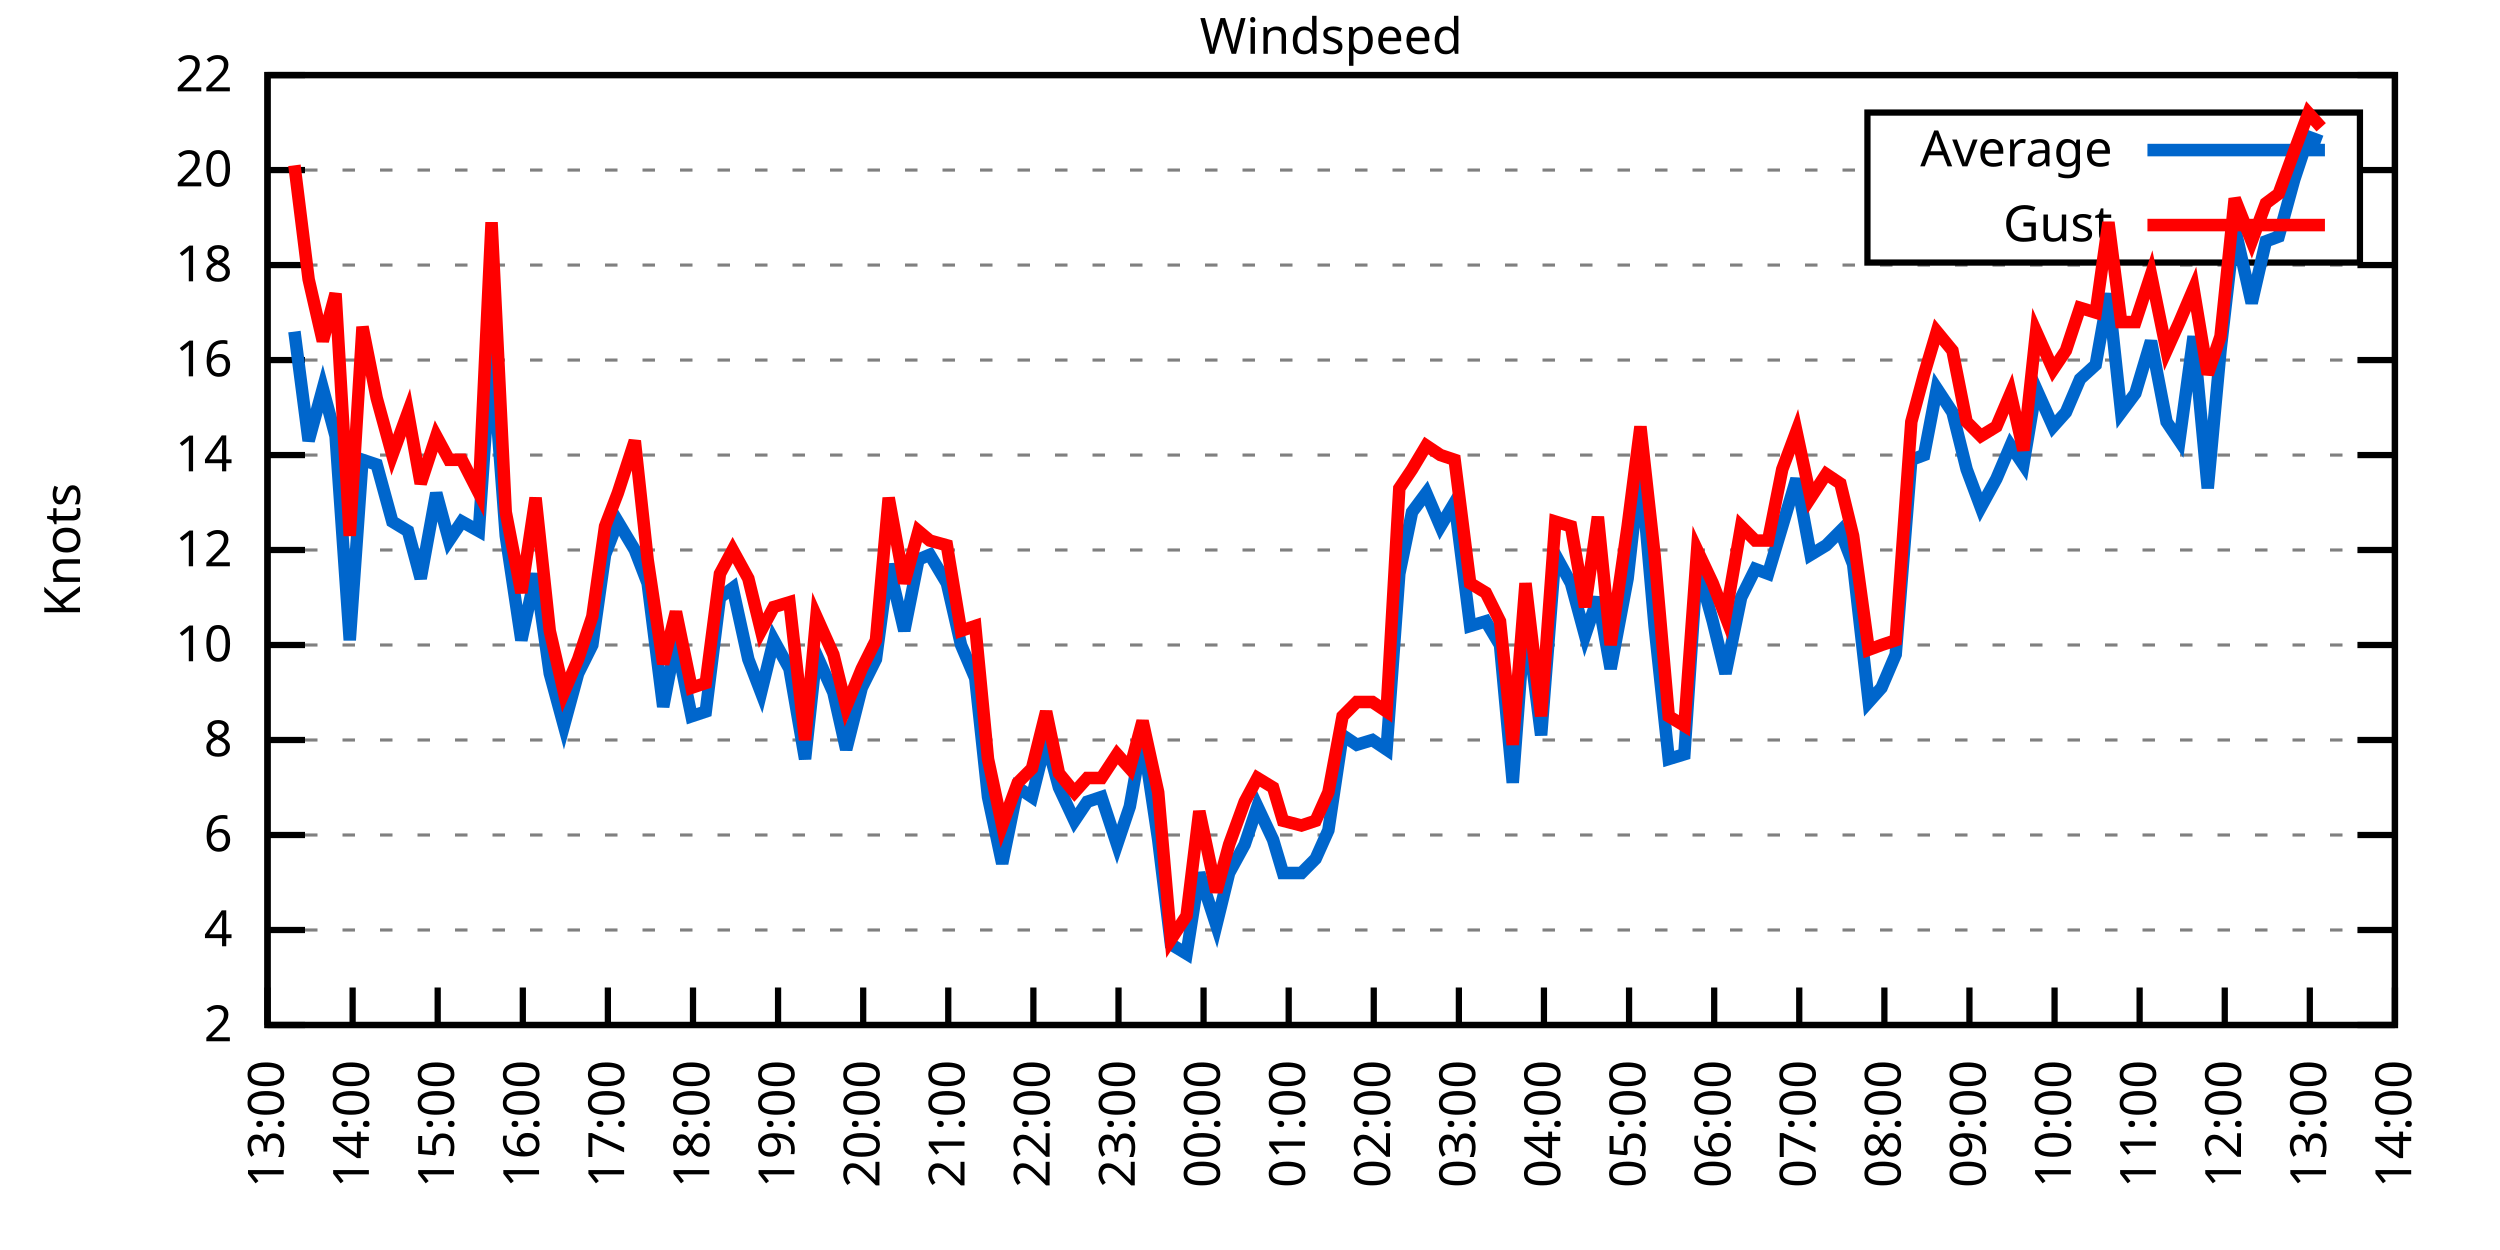
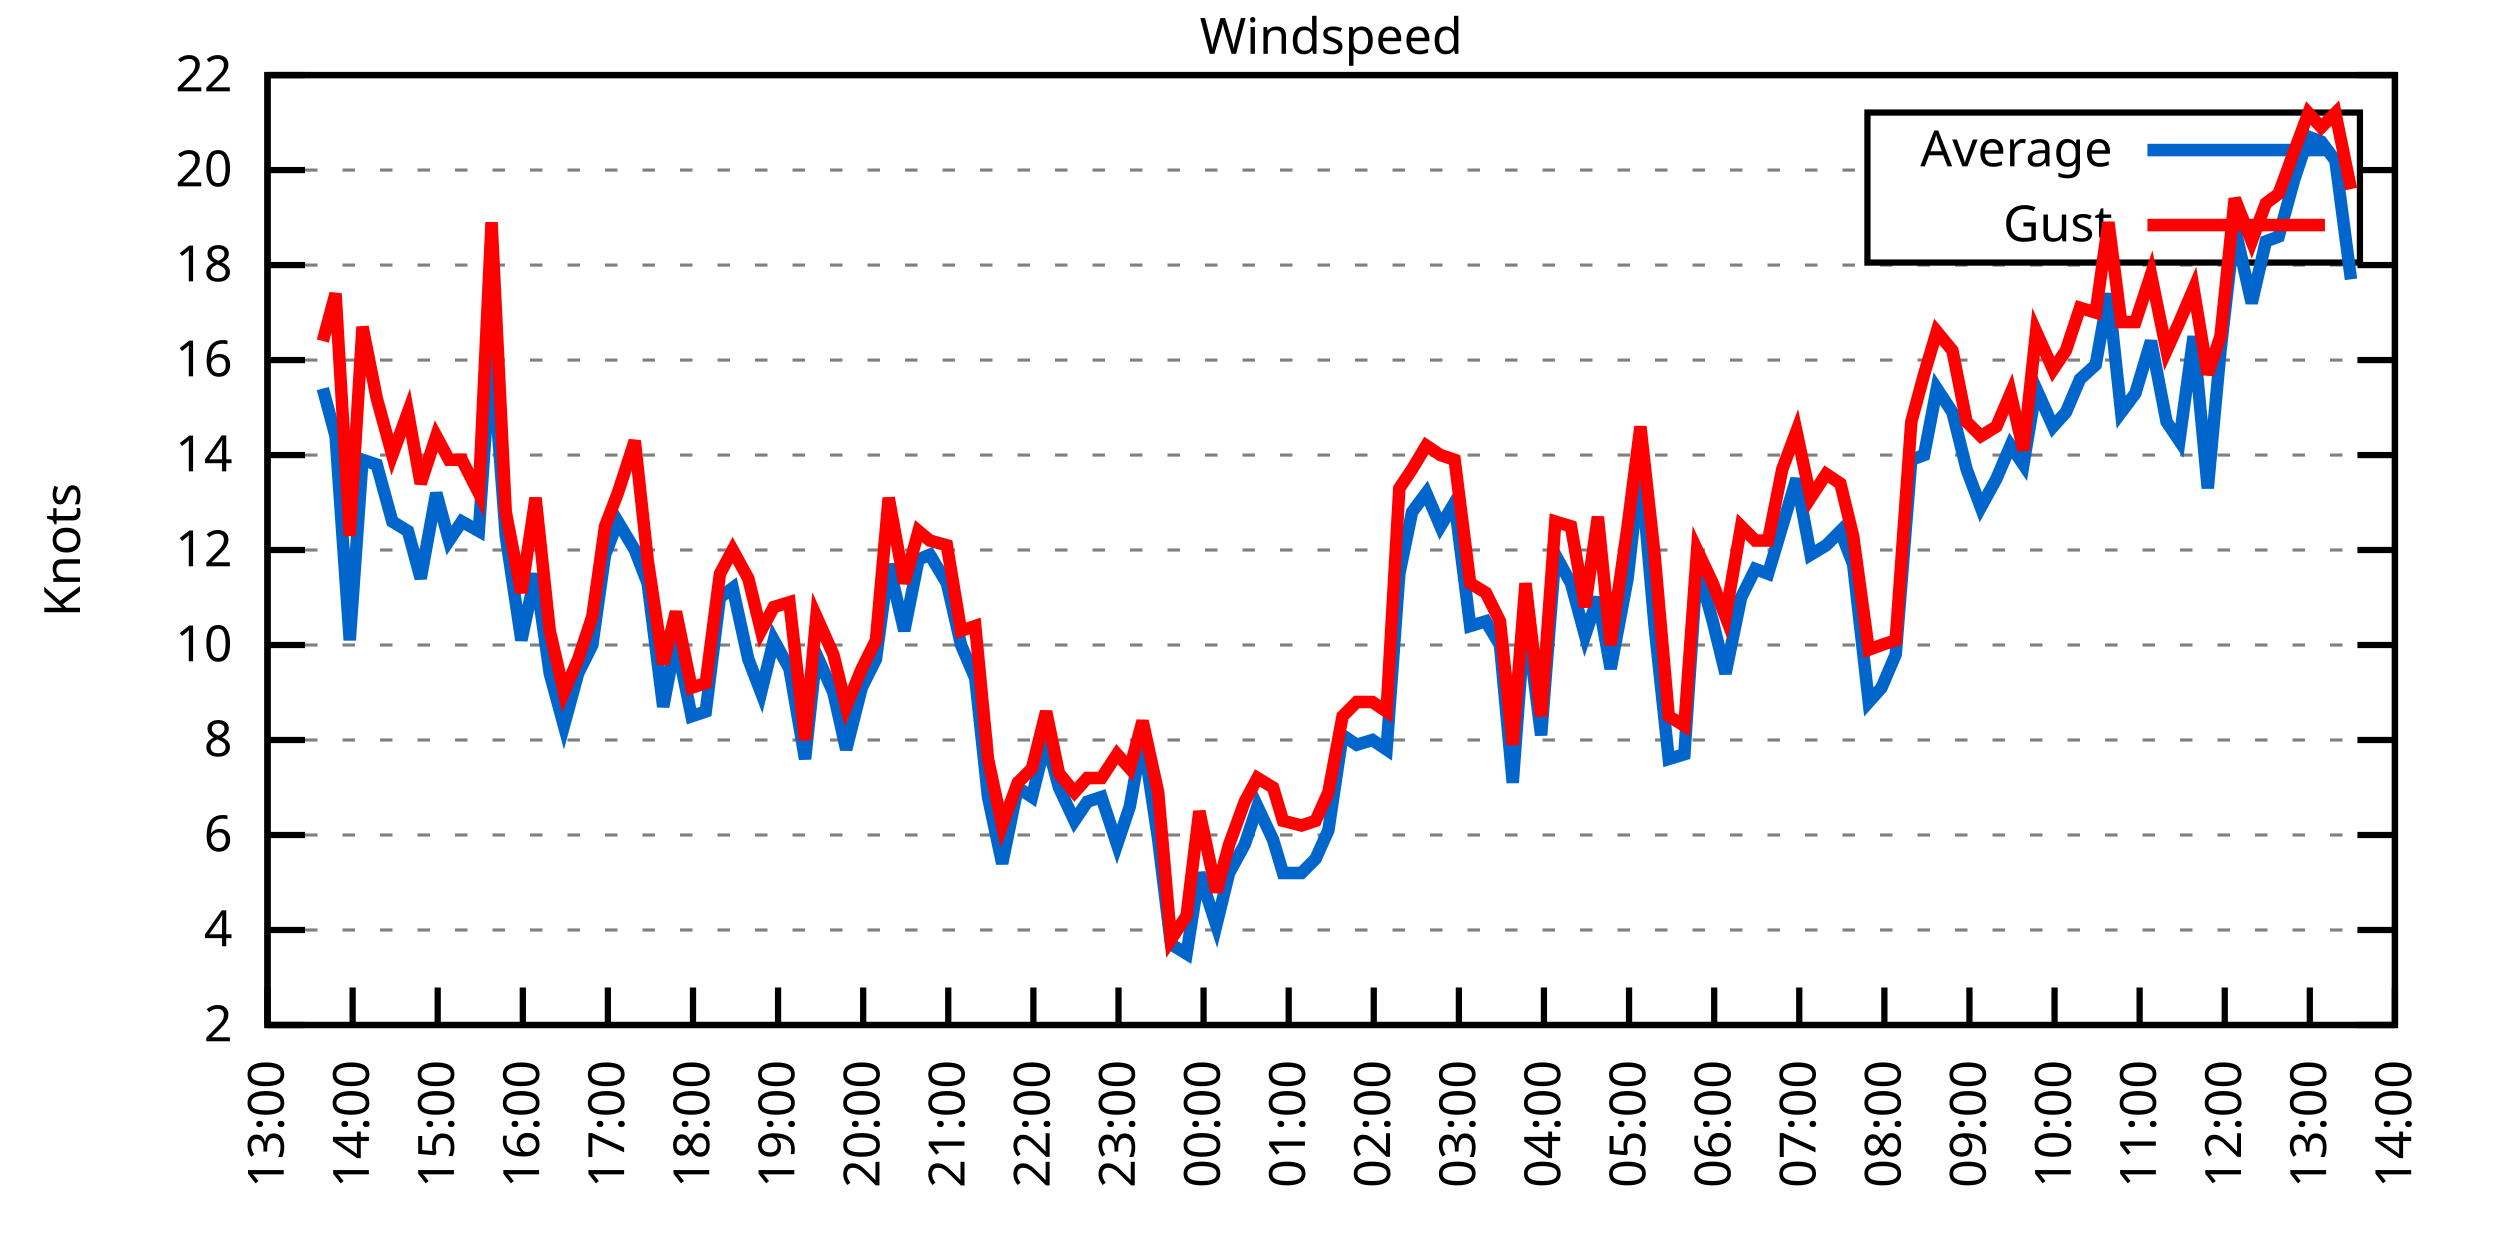
<svg xmlns="http://www.w3.org/2000/svg" xmlns:xlink="http://www.w3.org/1999/xlink" width="400" height="200" viewBox="0 0 400 200">
  <g id="gnuplot_canvas">
    <rect x="0" y="0" width="400" height="200" fill="none" />
    <defs>
      <circle id="gpDot" r="0.5" stroke-width="0.5" stroke="currentColor" />
      <path id="gpPt0" stroke-width="0.333" stroke="currentColor" d="M-1,0 h2 M0,-1 v2" />
      <path id="gpPt1" stroke-width="0.333" stroke="currentColor" d="M-1,-1 L1,1 M1,-1 L-1,1" />
      <path id="gpPt2" stroke-width="0.333" stroke="currentColor" d="M-1,0 L1,0 M0,-1 L0,1 M-1,-1 L1,1 M-1,1 L1,-1" />
      <rect id="gpPt3" stroke-width="0.333" stroke="currentColor" x="-1" y="-1" width="2" height="2" />
      <rect id="gpPt4" stroke-width="0.333" stroke="currentColor" fill="currentColor" x="-1" y="-1" width="2" height="2" />
      <circle id="gpPt5" stroke-width="0.333" stroke="currentColor" cx="0" cy="0" r="1" />
      <use xlink:href="#gpPt5" id="gpPt6" fill="currentColor" stroke="none" />
      <path id="gpPt7" stroke-width="0.333" stroke="currentColor" d="M0,-1.33 L-1.33,0.67 L1.33,0.67 z" />
      <use xlink:href="#gpPt7" id="gpPt8" fill="currentColor" stroke="none" />
      <use xlink:href="#gpPt7" id="gpPt9" stroke="currentColor" transform="rotate(180)" />
      <use xlink:href="#gpPt9" id="gpPt10" fill="currentColor" stroke="none" />
      <use xlink:href="#gpPt3" id="gpPt11" stroke="currentColor" transform="rotate(45)" />
      <use xlink:href="#gpPt11" id="gpPt12" fill="currentColor" stroke="none" />
      <path id="gpPt13" stroke-width="0.333" stroke="currentColor" d="M0,1.330 L1.265,0.411 L0.782,-1.067 L-0.782,-1.076 L-1.265,0.411 z" />
      <use xlink:href="#gpPt13" id="gpPt14" fill="currentColor" stroke="none" />
      <filter id="textbox" filterUnits="objectBoundingBox" x="0" y="0" height="1" width="1">
        <feFlood flood-color="white" flood-opacity="1" result="bgnd" />
        <feComposite in="SourceGraphic" in2="bgnd" operator="atop" />
      </filter>
      <filter id="greybox" filterUnits="objectBoundingBox" x="0" y="0" height="1" width="1">
        <feFlood flood-color="lightgrey" flood-opacity="1" result="grey" />
        <feComposite in="SourceGraphic" in2="grey" operator="atop" />
      </filter>
    </defs>
    <g fill="none" color="white" stroke="currentColor" stroke-width="1.00" stroke-linecap="butt" stroke-linejoin="miter">
</g>
    <g fill="none" color="black" stroke="currentColor" stroke-width="1.00" stroke-linecap="butt" stroke-linejoin="miter">
      <g stroke="none" shape-rendering="crispEdges">
        <polygon fill="rgb(255, 255, 255)" points="42.80,164.00 383.18,164.00 383.18,12.02 42.80,12.02 " />
      </g>
    </g>
    <g fill="none" color="black" stroke="currentColor" stroke-width="1.00" stroke-linecap="butt" stroke-linejoin="miter">
</g>
    <g fill="none" color="black" stroke="black" stroke-width="0.50" stroke-linecap="butt" stroke-linejoin="miter">
</g>
    <g fill="none" color="gray" stroke="currentColor" stroke-width="0.50" stroke-linecap="butt" stroke-linejoin="miter">
      <path stroke="gray" stroke-dasharray="2,4" class="gridline" d="M42.80,164.00 L383.19,164.00  " />
    </g>
    <g fill="none" color="gray" stroke="gray" stroke-width="1.00" stroke-linecap="butt" stroke-linejoin="miter">
</g>
    <g fill="none" color="black" stroke="currentColor" stroke-width="1.00" stroke-linecap="butt" stroke-linejoin="miter">
      <path stroke="black" d="M42.80,164.00 L48.80,164.00 M383.19,164.00 L377.19,164.00  " />
      <g transform="translate(37.20,166.60)" stroke="none" fill="black" font-family="Sans" font-size="8.00" text-anchor="end">
        <text>
          <tspan font-family="Sans"> 2</tspan>
        </text>
      </g>
    </g>
    <g fill="none" color="black" stroke="currentColor" stroke-width="1.00" stroke-linecap="butt" stroke-linejoin="miter">
</g>
    <g fill="none" color="black" stroke="black" stroke-width="0.50" stroke-linecap="butt" stroke-linejoin="miter">
</g>
    <g fill="none" color="gray" stroke="currentColor" stroke-width="0.50" stroke-linecap="butt" stroke-linejoin="miter">
      <path stroke="gray" stroke-dasharray="2,4" class="gridline" d="M42.80,148.80 L383.19,148.80  " />
    </g>
    <g fill="none" color="gray" stroke="gray" stroke-width="1.00" stroke-linecap="butt" stroke-linejoin="miter">
</g>
    <g fill="none" color="black" stroke="currentColor" stroke-width="1.00" stroke-linecap="butt" stroke-linejoin="miter">
      <path stroke="black" d="M42.80,148.80 L48.80,148.80 M383.19,148.80 L377.19,148.80  " />
      <g transform="translate(37.20,151.40)" stroke="none" fill="black" font-family="Sans" font-size="8.00" text-anchor="end">
        <text>
          <tspan font-family="Sans"> 4</tspan>
        </text>
      </g>
    </g>
    <g fill="none" color="black" stroke="currentColor" stroke-width="1.00" stroke-linecap="butt" stroke-linejoin="miter">
</g>
    <g fill="none" color="black" stroke="black" stroke-width="0.50" stroke-linecap="butt" stroke-linejoin="miter">
</g>
    <g fill="none" color="gray" stroke="currentColor" stroke-width="0.50" stroke-linecap="butt" stroke-linejoin="miter">
      <path stroke="gray" stroke-dasharray="2,4" class="gridline" d="M42.80,133.60 L383.19,133.60  " />
    </g>
    <g fill="none" color="gray" stroke="gray" stroke-width="1.00" stroke-linecap="butt" stroke-linejoin="miter">
</g>
    <g fill="none" color="black" stroke="currentColor" stroke-width="1.00" stroke-linecap="butt" stroke-linejoin="miter">
      <path stroke="black" d="M42.80,133.60 L48.80,133.60 M383.19,133.60 L377.19,133.60  " />
      <g transform="translate(37.20,136.20)" stroke="none" fill="black" font-family="Sans" font-size="8.00" text-anchor="end">
        <text>
          <tspan font-family="Sans"> 6</tspan>
        </text>
      </g>
    </g>
    <g fill="none" color="black" stroke="currentColor" stroke-width="1.00" stroke-linecap="butt" stroke-linejoin="miter">
</g>
    <g fill="none" color="black" stroke="black" stroke-width="0.50" stroke-linecap="butt" stroke-linejoin="miter">
</g>
    <g fill="none" color="gray" stroke="currentColor" stroke-width="0.50" stroke-linecap="butt" stroke-linejoin="miter">
      <path stroke="gray" stroke-dasharray="2,4" class="gridline" d="M42.80,118.40 L383.19,118.40  " />
    </g>
    <g fill="none" color="gray" stroke="gray" stroke-width="1.00" stroke-linecap="butt" stroke-linejoin="miter">
</g>
    <g fill="none" color="black" stroke="currentColor" stroke-width="1.00" stroke-linecap="butt" stroke-linejoin="miter">
      <path stroke="black" d="M42.80,118.40 L48.80,118.40 M383.19,118.40 L377.19,118.40  " />
      <g transform="translate(37.20,121.00)" stroke="none" fill="black" font-family="Sans" font-size="8.00" text-anchor="end">
        <text>
          <tspan font-family="Sans"> 8</tspan>
        </text>
      </g>
    </g>
    <g fill="none" color="black" stroke="currentColor" stroke-width="1.00" stroke-linecap="butt" stroke-linejoin="miter">
</g>
    <g fill="none" color="black" stroke="black" stroke-width="0.50" stroke-linecap="butt" stroke-linejoin="miter">
</g>
    <g fill="none" color="gray" stroke="currentColor" stroke-width="0.50" stroke-linecap="butt" stroke-linejoin="miter">
      <path stroke="gray" stroke-dasharray="2,4" class="gridline" d="M42.80,103.20 L383.19,103.20  " />
    </g>
    <g fill="none" color="gray" stroke="gray" stroke-width="1.00" stroke-linecap="butt" stroke-linejoin="miter">
</g>
    <g fill="none" color="black" stroke="currentColor" stroke-width="1.00" stroke-linecap="butt" stroke-linejoin="miter">
      <path stroke="black" d="M42.80,103.20 L48.80,103.20 M383.19,103.20 L377.19,103.20  " />
      <g transform="translate(37.20,105.80)" stroke="none" fill="black" font-family="Sans" font-size="8.00" text-anchor="end">
        <text>
          <tspan font-family="Sans"> 10</tspan>
        </text>
      </g>
    </g>
    <g fill="none" color="black" stroke="currentColor" stroke-width="1.00" stroke-linecap="butt" stroke-linejoin="miter">
</g>
    <g fill="none" color="black" stroke="black" stroke-width="0.50" stroke-linecap="butt" stroke-linejoin="miter">
</g>
    <g fill="none" color="gray" stroke="currentColor" stroke-width="0.50" stroke-linecap="butt" stroke-linejoin="miter">
      <path stroke="gray" stroke-dasharray="2,4" class="gridline" d="M42.80,88.00 L383.19,88.00  " />
    </g>
    <g fill="none" color="gray" stroke="gray" stroke-width="1.00" stroke-linecap="butt" stroke-linejoin="miter">
</g>
    <g fill="none" color="black" stroke="currentColor" stroke-width="1.00" stroke-linecap="butt" stroke-linejoin="miter">
      <path stroke="black" d="M42.80,88.00 L48.80,88.00 M383.19,88.00 L377.19,88.00  " />
      <g transform="translate(37.20,90.60)" stroke="none" fill="black" font-family="Sans" font-size="8.00" text-anchor="end">
        <text>
          <tspan font-family="Sans"> 12</tspan>
        </text>
      </g>
    </g>
    <g fill="none" color="black" stroke="currentColor" stroke-width="1.00" stroke-linecap="butt" stroke-linejoin="miter">
</g>
    <g fill="none" color="black" stroke="black" stroke-width="0.50" stroke-linecap="butt" stroke-linejoin="miter">
</g>
    <g fill="none" color="gray" stroke="currentColor" stroke-width="0.50" stroke-linecap="butt" stroke-linejoin="miter">
      <path stroke="gray" stroke-dasharray="2,4" class="gridline" d="M42.80,72.81 L383.19,72.81  " />
    </g>
    <g fill="none" color="gray" stroke="gray" stroke-width="1.00" stroke-linecap="butt" stroke-linejoin="miter">
</g>
    <g fill="none" color="black" stroke="currentColor" stroke-width="1.00" stroke-linecap="butt" stroke-linejoin="miter">
      <path stroke="black" d="M42.80,72.81 L48.80,72.81 M383.19,72.81 L377.19,72.81  " />
      <g transform="translate(37.20,75.41)" stroke="none" fill="black" font-family="Sans" font-size="8.00" text-anchor="end">
        <text>
          <tspan font-family="Sans"> 14</tspan>
        </text>
      </g>
    </g>
    <g fill="none" color="black" stroke="currentColor" stroke-width="1.00" stroke-linecap="butt" stroke-linejoin="miter">
</g>
    <g fill="none" color="black" stroke="black" stroke-width="0.50" stroke-linecap="butt" stroke-linejoin="miter">
</g>
    <g fill="none" color="gray" stroke="currentColor" stroke-width="0.50" stroke-linecap="butt" stroke-linejoin="miter">
      <path stroke="gray" stroke-dasharray="2,4" class="gridline" d="M42.80,57.61 L383.19,57.61  " />
    </g>
    <g fill="none" color="gray" stroke="gray" stroke-width="1.00" stroke-linecap="butt" stroke-linejoin="miter">
</g>
    <g fill="none" color="black" stroke="currentColor" stroke-width="1.00" stroke-linecap="butt" stroke-linejoin="miter">
      <path stroke="black" d="M42.80,57.61 L48.80,57.61 M383.19,57.61 L377.19,57.61  " />
      <g transform="translate(37.20,60.21)" stroke="none" fill="black" font-family="Sans" font-size="8.00" text-anchor="end">
        <text>
          <tspan font-family="Sans"> 16</tspan>
        </text>
      </g>
    </g>
    <g fill="none" color="black" stroke="currentColor" stroke-width="1.00" stroke-linecap="butt" stroke-linejoin="miter">
</g>
    <g fill="none" color="black" stroke="black" stroke-width="0.50" stroke-linecap="butt" stroke-linejoin="miter">
</g>
    <g fill="none" color="gray" stroke="currentColor" stroke-width="0.50" stroke-linecap="butt" stroke-linejoin="miter">
      <path stroke="gray" stroke-dasharray="2,4" class="gridline" d="M42.80,42.41 L383.19,42.41  " />
    </g>
    <g fill="none" color="gray" stroke="gray" stroke-width="1.00" stroke-linecap="butt" stroke-linejoin="miter">
</g>
    <g fill="none" color="black" stroke="currentColor" stroke-width="1.00" stroke-linecap="butt" stroke-linejoin="miter">
      <path stroke="black" d="M42.80,42.41 L48.80,42.41 M383.19,42.41 L377.19,42.41  " />
      <g transform="translate(37.20,45.01)" stroke="none" fill="black" font-family="Sans" font-size="8.00" text-anchor="end">
        <text>
          <tspan font-family="Sans"> 18</tspan>
        </text>
      </g>
    </g>
    <g fill="none" color="black" stroke="currentColor" stroke-width="1.00" stroke-linecap="butt" stroke-linejoin="miter">
</g>
    <g fill="none" color="black" stroke="black" stroke-width="0.50" stroke-linecap="butt" stroke-linejoin="miter">
</g>
    <g fill="none" color="gray" stroke="currentColor" stroke-width="0.50" stroke-linecap="butt" stroke-linejoin="miter">
      <path stroke="gray" stroke-dasharray="2,4" class="gridline" d="M42.80,27.21 L298.79,27.21 M377.59,27.21 L383.19,27.21  " />
    </g>
    <g fill="none" color="gray" stroke="gray" stroke-width="1.00" stroke-linecap="butt" stroke-linejoin="miter">
</g>
    <g fill="none" color="black" stroke="currentColor" stroke-width="1.00" stroke-linecap="butt" stroke-linejoin="miter">
      <path stroke="black" d="M42.80,27.21 L48.80,27.21 M383.19,27.21 L377.19,27.21  " />
      <g transform="translate(37.20,29.81)" stroke="none" fill="black" font-family="Sans" font-size="8.00" text-anchor="end">
        <text>
          <tspan font-family="Sans"> 20</tspan>
        </text>
      </g>
    </g>
    <g fill="none" color="black" stroke="currentColor" stroke-width="1.00" stroke-linecap="butt" stroke-linejoin="miter">
</g>
    <g fill="none" color="black" stroke="black" stroke-width="0.50" stroke-linecap="butt" stroke-linejoin="miter">
</g>
    <g fill="none" color="gray" stroke="currentColor" stroke-width="0.50" stroke-linecap="butt" stroke-linejoin="miter">
      <path stroke="gray" stroke-dasharray="2,4" class="gridline" d="M42.80,12.01 L383.19,12.01  " />
    </g>
    <g fill="none" color="gray" stroke="gray" stroke-width="1.00" stroke-linecap="butt" stroke-linejoin="miter">
</g>
    <g fill="none" color="black" stroke="currentColor" stroke-width="1.00" stroke-linecap="butt" stroke-linejoin="miter">
      <path stroke="black" d="M42.80,12.01 L48.80,12.01 M383.19,12.01 L377.19,12.01  " />
      <g transform="translate(37.20,14.61)" stroke="none" fill="black" font-family="Sans" font-size="8.00" text-anchor="end">
        <text>
          <tspan font-family="Sans"> 22</tspan>
        </text>
      </g>
    </g>
    <g fill="none" color="black" stroke="currentColor" stroke-width="1.00" stroke-linecap="butt" stroke-linejoin="miter">
      <path stroke="black" d="M42.80,164.00 L42.80,158.00  " />
      <g transform="translate(45.40,169.60) rotate(270.00)" stroke="none" fill="black" font-family="Sans" font-size="8.00" text-anchor="end">
        <text>
          <tspan font-family="Sans">13:00</tspan>
        </text>
      </g>
    </g>
    <g fill="none" color="black" stroke="currentColor" stroke-width="1.00" stroke-linecap="butt" stroke-linejoin="miter">
      <path stroke="black" d="M56.42,164.00 L56.42,158.00  " />
      <g transform="translate(59.02,169.60) rotate(270.00)" stroke="none" fill="black" font-family="Sans" font-size="8.00" text-anchor="end">
        <text>
          <tspan font-family="Sans">14:00</tspan>
        </text>
      </g>
    </g>
    <g fill="none" color="black" stroke="currentColor" stroke-width="1.00" stroke-linecap="butt" stroke-linejoin="miter">
      <path stroke="black" d="M70.03,164.00 L70.03,158.00  " />
      <g transform="translate(72.63,169.60) rotate(270.00)" stroke="none" fill="black" font-family="Sans" font-size="8.00" text-anchor="end">
        <text>
          <tspan font-family="Sans">15:00</tspan>
        </text>
      </g>
    </g>
    <g fill="none" color="black" stroke="currentColor" stroke-width="1.00" stroke-linecap="butt" stroke-linejoin="miter">
      <path stroke="black" d="M83.65,164.00 L83.65,158.00  " />
      <g transform="translate(86.25,169.60) rotate(270.00)" stroke="none" fill="black" font-family="Sans" font-size="8.00" text-anchor="end">
        <text>
          <tspan font-family="Sans">16:00</tspan>
        </text>
      </g>
    </g>
    <g fill="none" color="black" stroke="currentColor" stroke-width="1.00" stroke-linecap="butt" stroke-linejoin="miter">
      <path stroke="black" d="M97.26,164.00 L97.26,158.00  " />
      <g transform="translate(99.86,169.60) rotate(270.00)" stroke="none" fill="black" font-family="Sans" font-size="8.00" text-anchor="end">
        <text>
          <tspan font-family="Sans">17:00</tspan>
        </text>
      </g>
    </g>
    <g fill="none" color="black" stroke="currentColor" stroke-width="1.00" stroke-linecap="butt" stroke-linejoin="miter">
      <path stroke="black" d="M110.88,164.00 L110.88,158.00  " />
      <g transform="translate(113.48,169.60) rotate(270.00)" stroke="none" fill="black" font-family="Sans" font-size="8.00" text-anchor="end">
        <text>
          <tspan font-family="Sans">18:00</tspan>
        </text>
      </g>
    </g>
    <g fill="none" color="black" stroke="currentColor" stroke-width="1.00" stroke-linecap="butt" stroke-linejoin="miter">
      <path stroke="black" d="M124.49,164.00 L124.49,158.00  " />
      <g transform="translate(127.09,169.60) rotate(270.00)" stroke="none" fill="black" font-family="Sans" font-size="8.00" text-anchor="end">
        <text>
          <tspan font-family="Sans">19:00</tspan>
        </text>
      </g>
    </g>
    <g fill="none" color="black" stroke="currentColor" stroke-width="1.00" stroke-linecap="butt" stroke-linejoin="miter">
      <path stroke="black" d="M138.11,164.00 L138.11,158.00  " />
      <g transform="translate(140.71,169.60) rotate(270.00)" stroke="none" fill="black" font-family="Sans" font-size="8.00" text-anchor="end">
        <text>
          <tspan font-family="Sans">20:00</tspan>
        </text>
      </g>
    </g>
    <g fill="none" color="black" stroke="currentColor" stroke-width="1.00" stroke-linecap="butt" stroke-linejoin="miter">
      <path stroke="black" d="M151.72,164.00 L151.72,158.00  " />
      <g transform="translate(154.32,169.60) rotate(270.00)" stroke="none" fill="black" font-family="Sans" font-size="8.00" text-anchor="end">
        <text>
          <tspan font-family="Sans">21:00</tspan>
        </text>
      </g>
    </g>
    <g fill="none" color="black" stroke="currentColor" stroke-width="1.00" stroke-linecap="butt" stroke-linejoin="miter">
      <path stroke="black" d="M165.34,164.00 L165.34,158.00  " />
      <g transform="translate(167.94,169.60) rotate(270.00)" stroke="none" fill="black" font-family="Sans" font-size="8.00" text-anchor="end">
        <text>
          <tspan font-family="Sans">22:00</tspan>
        </text>
      </g>
    </g>
    <g fill="none" color="black" stroke="currentColor" stroke-width="1.00" stroke-linecap="butt" stroke-linejoin="miter">
      <path stroke="black" d="M178.96,164.00 L178.96,158.00  " />
      <g transform="translate(181.56,169.60) rotate(270.00)" stroke="none" fill="black" font-family="Sans" font-size="8.00" text-anchor="end">
        <text>
          <tspan font-family="Sans">23:00</tspan>
        </text>
      </g>
    </g>
    <g fill="none" color="black" stroke="currentColor" stroke-width="1.00" stroke-linecap="butt" stroke-linejoin="miter">
      <path stroke="black" d="M192.57,164.00 L192.57,158.00  " />
      <g transform="translate(195.17,169.60) rotate(270.00)" stroke="none" fill="black" font-family="Sans" font-size="8.00" text-anchor="end">
        <text>
          <tspan font-family="Sans">00:00</tspan>
        </text>
      </g>
    </g>
    <g fill="none" color="black" stroke="currentColor" stroke-width="1.00" stroke-linecap="butt" stroke-linejoin="miter">
      <path stroke="black" d="M206.19,164.00 L206.19,158.00  " />
      <g transform="translate(208.79,169.60) rotate(270.00)" stroke="none" fill="black" font-family="Sans" font-size="8.00" text-anchor="end">
        <text>
          <tspan font-family="Sans">01:00</tspan>
        </text>
      </g>
    </g>
    <g fill="none" color="black" stroke="currentColor" stroke-width="1.00" stroke-linecap="butt" stroke-linejoin="miter">
      <path stroke="black" d="M219.80,164.00 L219.80,158.00  " />
      <g transform="translate(222.40,169.60) rotate(270.00)" stroke="none" fill="black" font-family="Sans" font-size="8.00" text-anchor="end">
        <text>
          <tspan font-family="Sans">02:00</tspan>
        </text>
      </g>
    </g>
    <g fill="none" color="black" stroke="currentColor" stroke-width="1.00" stroke-linecap="butt" stroke-linejoin="miter">
      <path stroke="black" d="M233.42,164.00 L233.42,158.00  " />
      <g transform="translate(236.02,169.60) rotate(270.00)" stroke="none" fill="black" font-family="Sans" font-size="8.00" text-anchor="end">
        <text>
          <tspan font-family="Sans">03:00</tspan>
        </text>
      </g>
    </g>
    <g fill="none" color="black" stroke="currentColor" stroke-width="1.00" stroke-linecap="butt" stroke-linejoin="miter">
      <path stroke="black" d="M247.03,164.00 L247.03,158.00  " />
      <g transform="translate(249.63,169.60) rotate(270.00)" stroke="none" fill="black" font-family="Sans" font-size="8.00" text-anchor="end">
        <text>
          <tspan font-family="Sans">04:00</tspan>
        </text>
      </g>
    </g>
    <g fill="none" color="black" stroke="currentColor" stroke-width="1.00" stroke-linecap="butt" stroke-linejoin="miter">
      <path stroke="black" d="M260.65,164.00 L260.65,158.00  " />
      <g transform="translate(263.25,169.60) rotate(270.00)" stroke="none" fill="black" font-family="Sans" font-size="8.00" text-anchor="end">
        <text>
          <tspan font-family="Sans">05:00</tspan>
        </text>
      </g>
    </g>
    <g fill="none" color="black" stroke="currentColor" stroke-width="1.00" stroke-linecap="butt" stroke-linejoin="miter">
      <path stroke="black" d="M274.27,164.00 L274.27,158.00  " />
      <g transform="translate(276.87,169.60) rotate(270.00)" stroke="none" fill="black" font-family="Sans" font-size="8.00" text-anchor="end">
        <text>
          <tspan font-family="Sans">06:00</tspan>
        </text>
      </g>
    </g>
    <g fill="none" color="black" stroke="currentColor" stroke-width="1.00" stroke-linecap="butt" stroke-linejoin="miter">
      <path stroke="black" d="M287.88,164.00 L287.88,158.00  " />
      <g transform="translate(290.48,169.60) rotate(270.00)" stroke="none" fill="black" font-family="Sans" font-size="8.00" text-anchor="end">
        <text>
          <tspan font-family="Sans">07:00</tspan>
        </text>
      </g>
    </g>
    <g fill="none" color="black" stroke="currentColor" stroke-width="1.00" stroke-linecap="butt" stroke-linejoin="miter">
      <path stroke="black" d="M301.50,164.00 L301.50,158.00  " />
      <g transform="translate(304.10,169.60) rotate(270.00)" stroke="none" fill="black" font-family="Sans" font-size="8.00" text-anchor="end">
        <text>
          <tspan font-family="Sans">08:00</tspan>
        </text>
      </g>
    </g>
    <g fill="none" color="black" stroke="currentColor" stroke-width="1.00" stroke-linecap="butt" stroke-linejoin="miter">
      <path stroke="black" d="M315.11,164.00 L315.11,158.00  " />
      <g transform="translate(317.71,169.60) rotate(270.00)" stroke="none" fill="black" font-family="Sans" font-size="8.00" text-anchor="end">
        <text>
          <tspan font-family="Sans">09:00</tspan>
        </text>
      </g>
    </g>
    <g fill="none" color="black" stroke="currentColor" stroke-width="1.00" stroke-linecap="butt" stroke-linejoin="miter">
      <path stroke="black" d="M328.73,164.00 L328.73,158.00  " />
      <g transform="translate(331.33,169.60) rotate(270.00)" stroke="none" fill="black" font-family="Sans" font-size="8.00" text-anchor="end">
        <text>
          <tspan font-family="Sans">10:00</tspan>
        </text>
      </g>
    </g>
    <g fill="none" color="black" stroke="currentColor" stroke-width="1.00" stroke-linecap="butt" stroke-linejoin="miter">
      <path stroke="black" d="M342.34,164.00 L342.34,158.00  " />
      <g transform="translate(344.94,169.60) rotate(270.00)" stroke="none" fill="black" font-family="Sans" font-size="8.00" text-anchor="end">
        <text>
          <tspan font-family="Sans">11:00</tspan>
        </text>
      </g>
    </g>
    <g fill="none" color="black" stroke="currentColor" stroke-width="1.00" stroke-linecap="butt" stroke-linejoin="miter">
      <path stroke="black" d="M355.96,164.00 L355.96,158.00  " />
      <g transform="translate(358.56,169.60) rotate(270.00)" stroke="none" fill="black" font-family="Sans" font-size="8.00" text-anchor="end">
        <text>
          <tspan font-family="Sans">12:00</tspan>
        </text>
      </g>
    </g>
    <g fill="none" color="black" stroke="currentColor" stroke-width="1.00" stroke-linecap="butt" stroke-linejoin="miter">
      <path stroke="black" d="M369.57,164.00 L369.57,158.00  " />
      <g transform="translate(372.17,169.60) rotate(270.00)" stroke="none" fill="black" font-family="Sans" font-size="8.00" text-anchor="end">
        <text>
          <tspan font-family="Sans">13:00</tspan>
        </text>
      </g>
    </g>
    <g fill="none" color="black" stroke="currentColor" stroke-width="1.00" stroke-linecap="butt" stroke-linejoin="miter">
      <path stroke="black" d="M383.19,164.00 L383.19,158.00  " />
      <g transform="translate(385.79,169.60) rotate(270.00)" stroke="none" fill="black" font-family="Sans" font-size="8.00" text-anchor="end">
        <text>
          <tspan font-family="Sans">14:00</tspan>
        </text>
      </g>
    </g>
    <g fill="none" color="black" stroke="currentColor" stroke-width="1.00" stroke-linecap="butt" stroke-linejoin="miter">
</g>
    <g fill="none" color="black" stroke="currentColor" stroke-width="1.00" stroke-linecap="butt" stroke-linejoin="miter">
      <path stroke="black" d="M42.80,12.01 L42.80,164.00 L383.19,164.00 L383.19,12.01 L42.80,12.01 Z  " />
    </g>
    <g fill="none" color="black" stroke="currentColor" stroke-width="1.00" stroke-linecap="butt" stroke-linejoin="miter">
</g>
    <g fill="none" color="black" stroke="currentColor" stroke-width="1.00" stroke-linecap="butt" stroke-linejoin="miter">
      <path stroke="black" d="M298.79,42.01 L298.79,18.01 L377.59,18.01 L377.59,42.01 L298.79,42.01 Z  " />
    </g>
    <g id="Windspeed_plot_1">
      <g fill="none" color="white" stroke="black" stroke-width="2.00" stroke-linecap="butt" stroke-linejoin="miter">
</g>
      <g fill="none" color="black" stroke="currentColor" stroke-width="2.00" stroke-linecap="butt" stroke-linejoin="miter">
        <g transform="translate(337.99,26.61)" stroke="none" fill="black" font-family="Sans" font-size="8.00" text-anchor="end">
          <text>
            <tspan font-family="Sans">Average</tspan>
          </text>
        </g>
      </g>
      <g fill="none" color="black" stroke="currentColor" stroke-width="2.00" stroke-linecap="butt" stroke-linejoin="miter">
-         <path stroke="rgb(  0, 102, 204)" d="M343.59,24.01 L371.99,24.01 M47.11,53.05 L49.38,70.53 L51.65,62.17 L53.69,69.77 L55.96,102.44 L58.00,73.57   L60.27,74.33 L62.77,83.45 L65.27,84.97 L67.31,92.56 L69.80,78.89 L71.85,86.49 L73.89,83.45 L76.61,84.97   L78.65,55.33 L80.92,85.73 L83.42,102.44 L85.69,91.80 L87.96,107.76 L90.23,116.12 L92.50,107.76 L94.77,103.20   L96.81,88.76 L98.85,83.45 L101.57,88.00 L103.62,93.32 L106.11,113.08 L108.15,102.44 L110.65,114.60 L112.92,113.84   L115.19,95.60 L117.23,94.08 L119.73,105.48 L121.77,110.80 L123.81,102.44 L126.31,107.00 L128.81,121.44 L130.62,104.72   L133.34,110.80 L135.39,119.92 L137.88,110.04 L140.15,105.48 L142.19,90.28 L144.69,100.92 L146.96,89.52 L148.77,88.76   L151.50,93.32 L153.77,103.20 L156.04,108.52 L158.08,127.52 L160.35,138.16 L162.84,126.00 L165.11,127.52 L167.38,118.40   L169.43,126.00 L171.92,131.32 L173.96,128.28 L176.23,127.52 L178.73,135.12 L180.77,129.04 L182.81,117.64 L185.31,134.36   L187.35,151.08 L189.85,152.60 L191.89,139.68 L194.61,148.04 L196.66,139.68 L199.15,135.12 L201.19,129.04 L203.69,134.36   L205.28,139.68 L208.23,139.68 L210.50,137.40 L212.54,132.84 L214.81,117.64 L217.08,119.16 L219.58,118.40 L221.85,119.92   L223.89,91.80 L225.93,81.93 L228.20,78.89 L230.47,84.21 L232.74,80.41 L235.23,100.16 L237.73,99.40 L240.00,103.20   L242.04,125.24 L244.08,97.88 L246.58,117.64 L248.85,88.76 L251.35,93.32 L253.61,101.68 L255.66,95.60 L257.70,107.00   L260.42,92.56 L262.47,74.33 L264.73,100.16 L267.00,121.44 L269.50,120.68 L271.54,90.28 L274.04,99.40 L276.08,107.76   L278.58,95.60 L280.85,91.04 L282.89,91.80 L285.16,84.21 L287.43,76.61 L289.70,88.76 L292.19,87.25 L294.46,84.97   L296.50,90.28 L299.00,112.32 L301.04,110.04 L303.31,104.72 L305.81,73.57 L307.85,72.81 L309.89,62.17 L312.39,65.97   L314.66,75.09 L316.93,81.17 L319.42,76.61 L321.69,71.29 L323.74,74.33 L325.78,62.17 L328.50,68.25 L330.54,65.97   L332.81,60.65 L335.31,58.37 L337.35,46.97 L339.39,65.97 L341.66,62.93 L344.16,54.57 L346.65,67.49 L348.70,70.53   L350.97,53.81 L353.24,78.13 L355.28,56.09 L357.55,36.33 L360.27,48.49 L362.54,38.61 L364.58,37.85 L367.08,28.73   L369.35,21.89 L371.39,22.65  " />
+         <path stroke="rgb(  0, 102, 204)" d="M343.59,24.01 L371.99,24.01 M51.65,62.17 L53.69,69.77 L55.96,102.44 L58.00,73.57 L60.27,74.33 L62.77,83.45   L65.27,84.97 L67.31,92.56 L69.80,78.89 L71.85,86.49 L73.89,83.45 L76.61,84.97 L78.65,55.33 L80.92,85.73   L83.42,102.44 L85.69,91.80 L87.96,107.76 L90.23,116.12 L92.50,107.76 L94.77,103.20 L96.81,88.76 L98.85,83.45   L101.57,88.00 L103.62,93.32 L106.11,113.08 L108.15,102.44 L110.65,114.60 L112.92,113.84 L115.19,95.60 L117.23,94.08   L119.73,105.48 L121.77,110.80 L123.81,102.44 L126.31,107.00 L128.81,121.44 L130.62,104.72 L133.34,110.80 L135.39,119.92   L137.88,110.04 L140.15,105.48 L142.19,90.28 L144.69,100.92 L146.96,89.52 L148.77,88.76 L151.50,93.32 L153.77,103.20   L156.04,108.52 L158.08,127.52 L160.35,138.16 L162.84,126.00 L165.11,127.52 L167.38,118.40 L169.43,126.00 L171.92,131.32   L173.96,128.28 L176.23,127.52 L178.73,135.12 L180.77,129.04 L182.81,117.64 L185.31,134.36 L187.35,151.08 L189.85,152.60   L191.89,139.68 L194.61,148.04 L196.66,139.68 L199.15,135.12 L201.19,129.04 L203.69,134.36 L205.28,139.68 L208.23,139.68   L210.50,137.40 L212.54,132.84 L214.81,117.64 L217.08,119.16 L219.58,118.40 L221.85,119.92 L223.89,91.80 L225.93,81.93   L228.20,78.89 L230.47,84.21 L232.74,80.41 L235.23,100.16 L237.73,99.40 L240.00,103.20 L242.04,125.24 L244.08,97.88   L246.58,117.64 L248.85,88.76 L251.35,93.32 L253.61,101.68 L255.66,95.60 L257.70,107.00 L260.42,92.56 L262.47,74.33   L264.73,100.16 L267.00,121.44 L269.50,120.68 L271.54,90.28 L274.04,99.40 L276.08,107.76 L278.58,95.60 L280.85,91.04   L282.89,91.80 L285.16,84.21 L287.43,76.61 L289.70,88.76 L292.19,87.25 L294.46,84.97 L296.50,90.28 L299.00,112.32   L301.04,110.04 L303.31,104.72 L305.81,73.57 L307.85,72.81 L309.89,62.17 L312.39,65.97 L314.66,75.09 L316.93,81.17   L319.42,76.61 L321.69,71.29 L323.74,74.33 L325.78,62.17 L328.50,68.25 L330.54,65.97 L332.81,60.65 L335.31,58.37   L337.35,46.97 L339.39,65.97 L341.66,62.93 L344.16,54.57 L346.65,67.49 L348.70,70.53 L350.97,53.81 L353.24,78.13   L355.28,56.09 L357.55,36.33 L360.27,48.49 L362.54,38.61 L364.58,37.85 L367.08,28.73 L369.35,21.89 L371.39,22.65   L373.66,25.69 L376.16,44.69  " />
      </g>
    </g>
    <g id="Windspeed_plot_2">
      <g fill="none" color="black" stroke="currentColor" stroke-width="2.00" stroke-linecap="butt" stroke-linejoin="miter">
        <g transform="translate(337.99,38.61)" stroke="none" fill="black" font-family="Sans" font-size="8.00" text-anchor="end">
          <text>
            <tspan font-family="Sans">Gust</tspan>
          </text>
        </g>
      </g>
      <g fill="none" color="black" stroke="currentColor" stroke-width="2.00" stroke-linecap="butt" stroke-linejoin="miter">
-         <path stroke="rgb(255,   0,   0)" d="M343.59,36.01 L371.99,36.01 M47.11,26.45 L49.38,44.69 L51.65,54.57 L53.69,46.97 L55.96,85.73 L58.00,52.29   L60.27,63.69 L62.77,72.81 L65.27,65.97 L67.31,77.37 L69.80,69.77 L71.85,73.57 L73.89,73.57 L76.61,78.89   L78.65,35.57 L80.92,81.93 L83.42,94.84 L85.69,79.65 L87.96,100.92 L90.23,110.80 L92.50,105.48 L94.77,98.64   L96.81,84.21 L98.85,78.89 L101.57,70.53 L103.62,89.52 L106.11,106.24 L108.15,97.88 L110.65,110.04 L112.92,109.28   L115.19,91.80 L117.23,88.00 L119.73,92.56 L121.77,100.92 L123.81,97.12 L126.31,96.36 L128.81,118.40 L130.62,98.64   L133.34,104.72 L135.39,113.08 L137.88,107.00 L140.15,102.44 L142.19,79.65 L144.69,93.32 L146.96,84.97 L148.77,86.49   L151.50,87.25 L153.77,100.92 L156.04,100.16 L158.08,121.44 L160.35,132.08 L162.84,125.24 L165.11,122.96 L167.38,113.84   L169.43,123.72 L171.92,126.76 L173.96,124.48 L176.23,124.48 L178.73,120.68 L180.77,122.96 L182.81,115.36 L185.31,126.76   L187.35,150.32 L189.85,146.52 L191.89,129.80 L194.61,142.72 L196.66,135.12 L199.15,128.28 L201.19,124.48 L203.69,126.00   L205.28,131.32 L208.23,132.08 L210.50,131.32 L212.54,126.76 L214.81,114.60 L217.08,112.32 L219.58,112.32 L221.85,113.84   L223.89,78.13 L225.93,75.09 L228.20,71.29 L230.47,72.81 L232.74,73.57 L235.23,93.32 L237.73,94.84 L240.00,99.40   L242.04,119.16 L244.08,93.32 L246.58,114.60 L248.85,83.45 L251.35,84.21 L253.61,97.12 L255.66,82.69 L257.70,103.20   L260.42,84.21 L262.47,68.25 L264.73,88.76 L267.00,114.60 L269.50,116.12 L271.54,88.00 L274.04,93.32 L276.08,98.64   L278.58,84.21 L280.85,86.49 L282.89,86.49 L285.16,75.09 L287.43,69.01 L289.70,79.65 L292.19,75.85 L294.46,77.37   L296.50,85.73 L299.00,103.96 L301.04,103.20 L303.31,102.44 L305.81,67.49 L307.85,59.89 L309.89,53.05 L312.39,56.09   L314.66,67.49 L316.93,69.77 L319.42,68.25 L321.69,62.93 L323.74,72.05 L325.78,53.05 L328.50,59.13 L330.54,56.09   L332.81,49.25 L335.31,50.01 L337.35,35.57 L339.39,51.53 L341.66,51.53 L344.16,43.93 L346.65,56.09 L348.70,51.53   L350.97,46.21 L353.24,59.89 L355.28,53.81 L357.55,31.77 L360.27,38.61 L362.54,32.53 L364.58,31.01 L367.08,24.17   L369.35,18.09 L371.39,20.37  " />
+         <path stroke="rgb(255,   0,   0)" d="M343.59,36.01 L371.99,36.01 M51.65,54.57 L53.69,46.97 L55.96,85.73 L58.00,52.29 L60.27,63.69 L62.77,72.81   L65.27,65.97 L67.31,77.37 L69.80,69.77 L71.85,73.57 L73.89,73.57 L76.61,78.89 L78.65,35.57 L80.92,81.93   L83.42,94.84 L85.69,79.65 L87.96,100.92 L90.23,110.80 L92.50,105.48 L94.77,98.64 L96.81,84.21 L98.85,78.89   L101.57,70.53 L103.62,89.52 L106.11,106.24 L108.15,97.88 L110.65,110.04 L112.92,109.28 L115.19,91.80 L117.23,88.00   L119.73,92.56 L121.77,100.92 L123.81,97.12 L126.31,96.36 L128.81,118.40 L130.62,98.64 L133.34,104.72 L135.39,113.08   L137.88,107.00 L140.15,102.44 L142.19,79.65 L144.69,93.32 L146.96,84.97 L148.77,86.49 L151.50,87.25 L153.77,100.92   L156.04,100.16 L158.08,121.44 L160.35,132.08 L162.84,125.24 L165.11,122.96 L167.38,113.84 L169.43,123.72 L171.92,126.76   L173.96,124.48 L176.23,124.48 L178.73,120.68 L180.77,122.96 L182.81,115.36 L185.31,126.76 L187.35,150.32 L189.85,146.52   L191.89,129.80 L194.61,142.72 L196.66,135.12 L199.15,128.28 L201.19,124.48 L203.69,126.00 L205.28,131.32 L208.23,132.08   L210.50,131.32 L212.54,126.76 L214.81,114.60 L217.08,112.32 L219.58,112.32 L221.85,113.84 L223.89,78.13 L225.93,75.09   L228.20,71.29 L230.47,72.81 L232.74,73.57 L235.23,93.32 L237.73,94.84 L240.00,99.40 L242.04,119.16 L244.08,93.32   L246.58,114.60 L248.85,83.45 L251.35,84.21 L253.61,97.12 L255.66,82.69 L257.70,103.20 L260.42,84.21 L262.47,68.25   L264.73,88.76 L267.00,114.60 L269.50,116.12 L271.54,88.00 L274.04,93.32 L276.08,98.64 L278.58,84.21 L280.85,86.49   L282.89,86.49 L285.16,75.09 L287.43,69.01 L289.70,79.65 L292.19,75.85 L294.46,77.37 L296.50,85.73 L299.00,103.96   L301.04,103.20 L303.31,102.44 L305.81,67.49 L307.85,59.89 L309.89,53.05 L312.39,56.09 L314.66,67.49 L316.93,69.77   L319.42,68.25 L321.69,62.93 L323.74,72.05 L325.78,53.05 L328.50,59.13 L330.54,56.09 L332.81,49.25 L335.31,50.01   L337.35,35.57 L339.39,51.53 L341.66,51.53 L344.16,43.93 L346.65,56.09 L348.70,51.53 L350.97,46.21 L353.24,59.89   L355.28,53.81 L357.55,31.77 L360.27,38.61 L362.54,32.53 L364.58,31.01 L367.08,24.17 L369.35,18.09 L371.39,20.37   L373.66,18.09 L376.16,30.25  " />
      </g>
    </g>
    <g fill="none" color="black" stroke="currentColor" stroke-width="2.00" stroke-linecap="butt" stroke-linejoin="miter">
</g>
    <g fill="none" color="black" stroke="black" stroke-width="1.00" stroke-linecap="butt" stroke-linejoin="miter">
</g>
    <g fill="none" color="black" stroke="currentColor" stroke-width="1.00" stroke-linecap="butt" stroke-linejoin="miter">
      <path stroke="black" d="M42.80,12.01 L42.80,164.00 L383.19,164.00 L383.19,12.01 L42.80,12.01 Z  " />
      <g transform="translate(12.80,88.01) rotate(270.00)" stroke="none" fill="black" font-family="Sans" font-size="8.00" text-anchor="middle">
        <text>
          <tspan font-family="Sans">Knots</tspan>
        </text>
      </g>
    </g>
    <g fill="none" color="black" stroke="currentColor" stroke-width="1.00" stroke-linecap="butt" stroke-linejoin="miter">
</g>
    <g fill="none" color="black" stroke="currentColor" stroke-width="1.00" stroke-linecap="butt" stroke-linejoin="miter">
      <g transform="translate(212.99,8.61)" stroke="none" fill="black" font-family="Sans" font-size="8.00" text-anchor="middle">
        <text>
          <tspan font-family="Sans">Windspeed</tspan>
        </text>
      </g>
    </g>
    <g fill="none" color="black" stroke="currentColor" stroke-width="1.00" stroke-linecap="butt" stroke-linejoin="miter">
</g>
  </g>
</svg>
